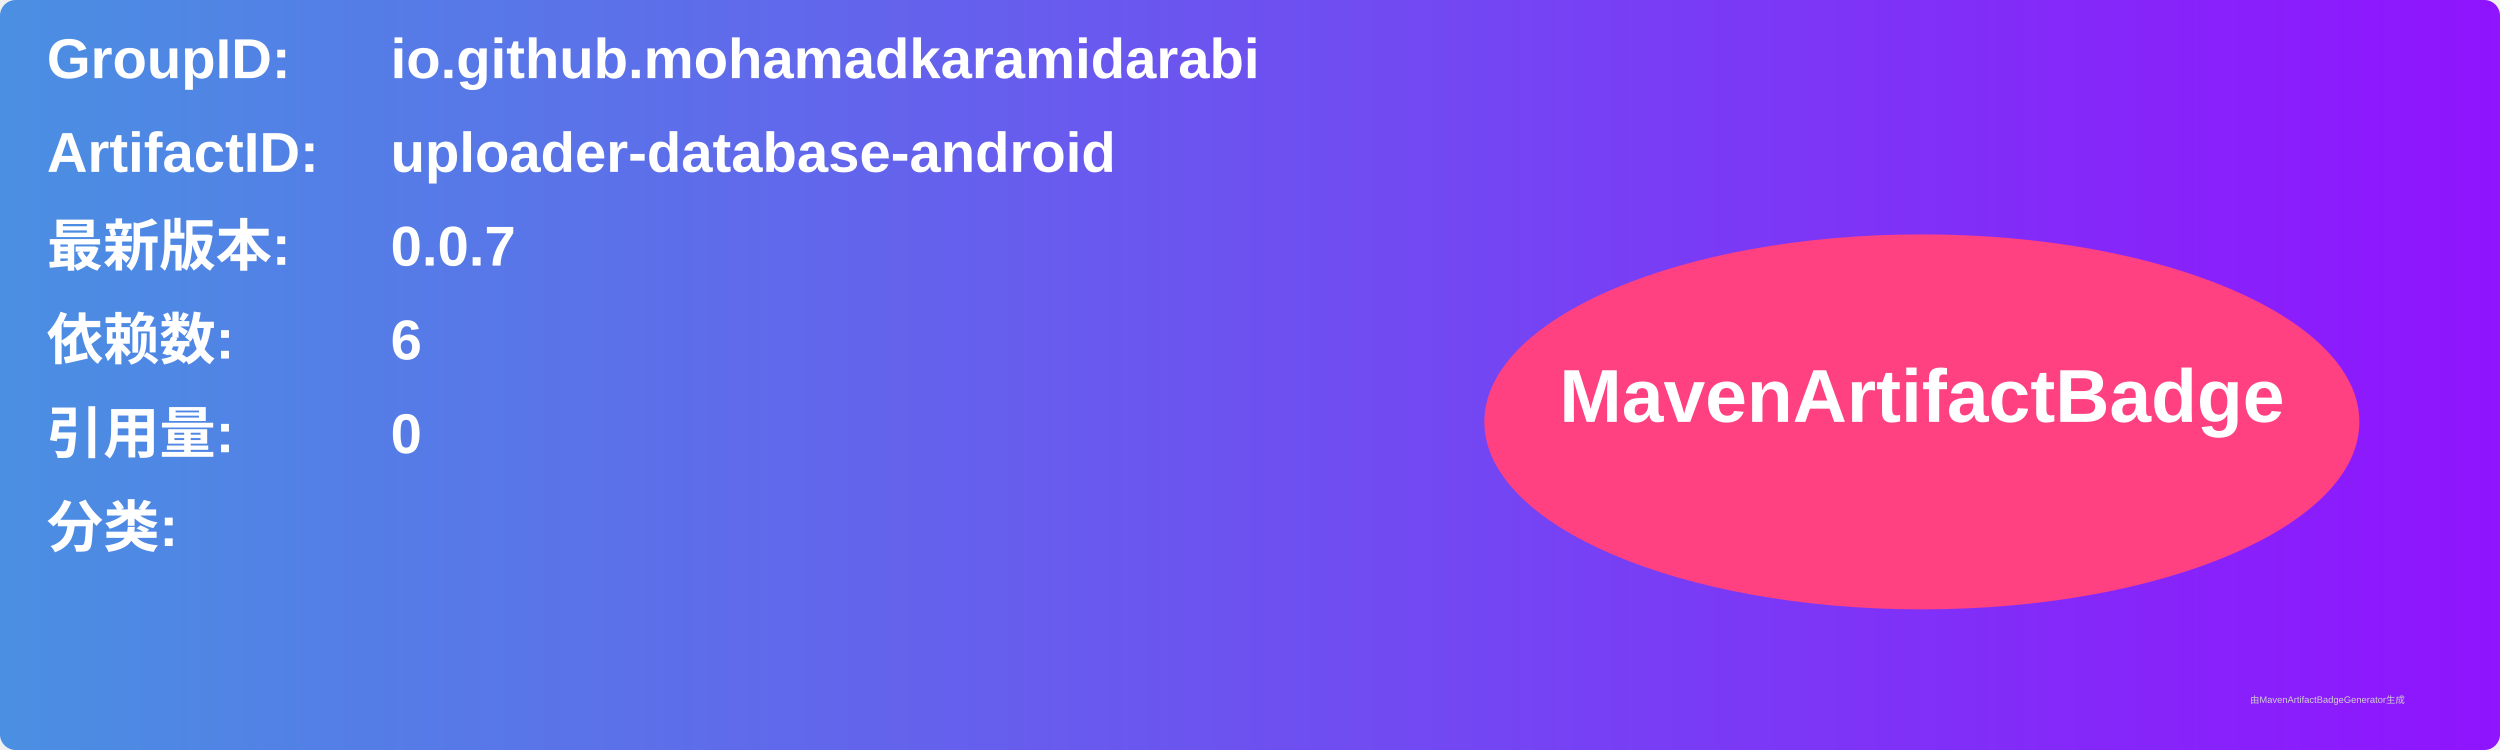
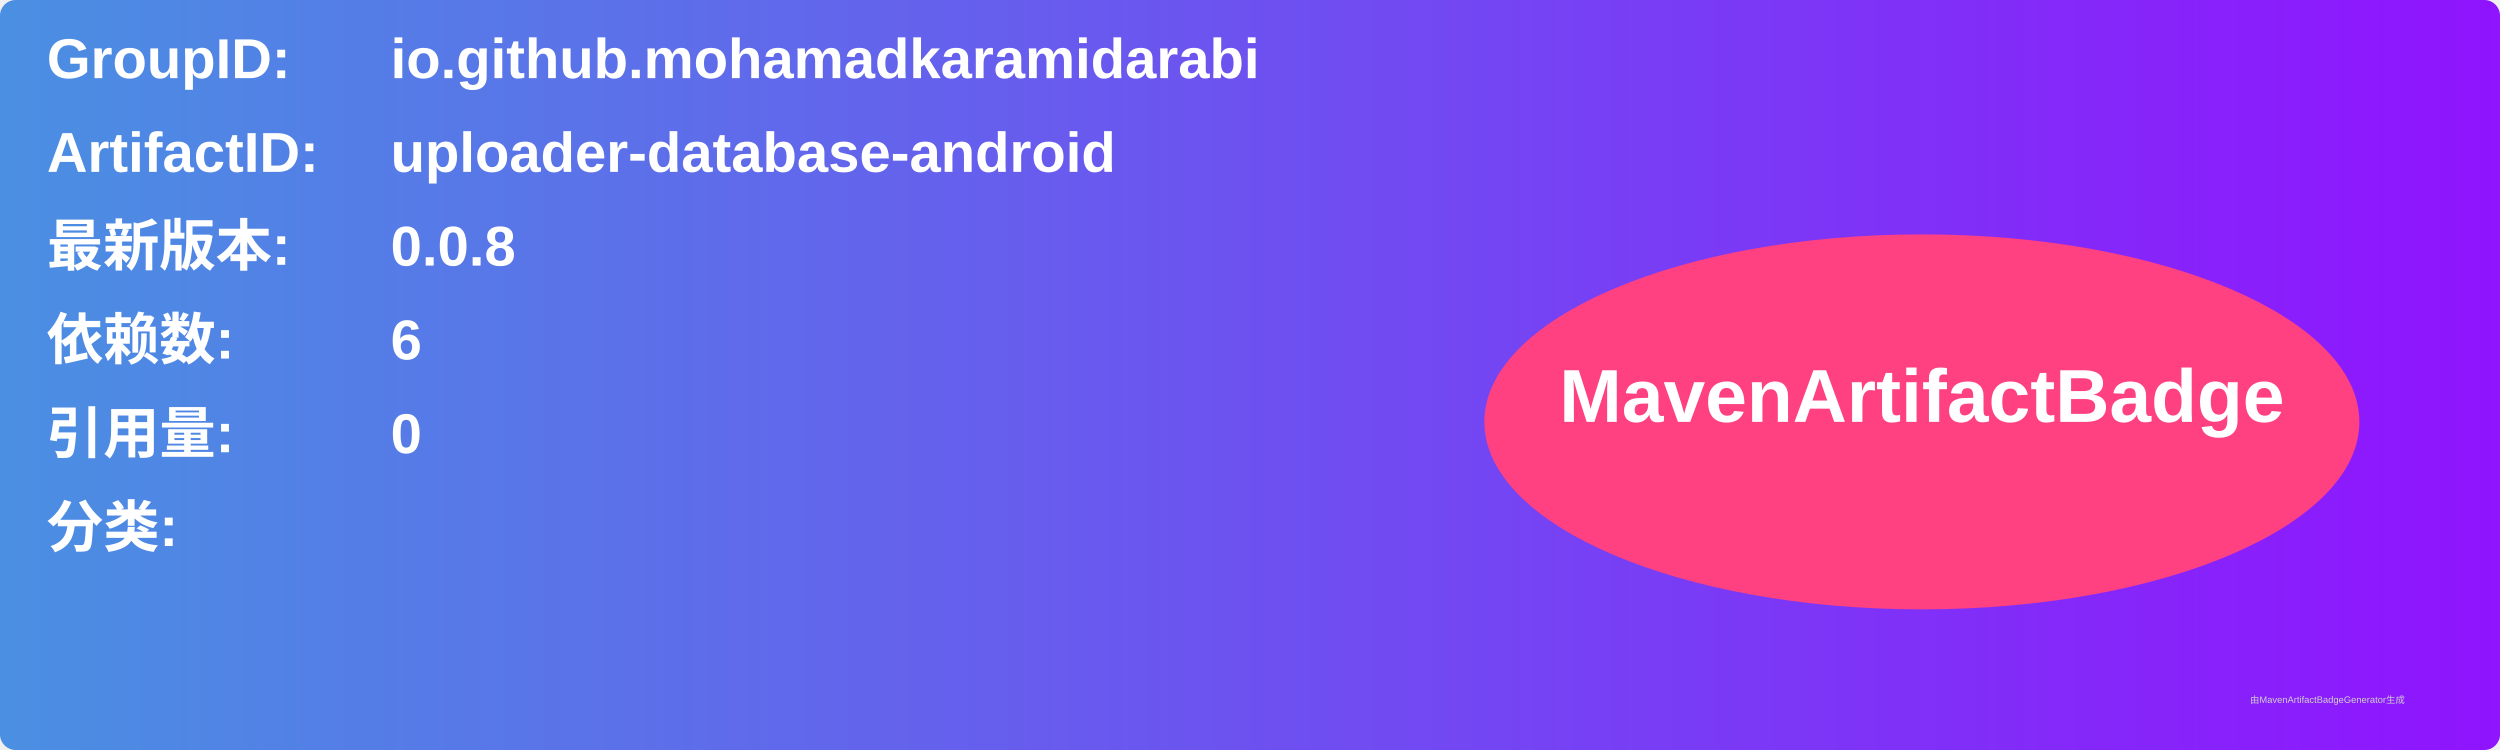
<svg xmlns="http://www.w3.org/2000/svg" width="800" height="240" viewBox="0 0 800 240">
  <linearGradient id="grad" x1="0%" y1="0%" x2="100%" y2="0%">
    <stop offset="0%" stop-color="#4a90e2" />
    <stop offset="100%" stop-color="#9013fe" />
  </linearGradient>
  <rect width="100%" height="100%" rx="5" ry="5" fill="url(#grad)" />
  <g transform="translate(15, 15)">
    <text x="0" y="10" font-family="Arial" font-size="18" fill="white" font-weight="bold" width="260">GroupID:</text>
    <text x="110" y="10" font-family="Arial" font-size="18" fill="white" font-weight="bold" width="460">io.github.mohamadkaramidarabi</text>
    <text x="0" y="40" font-family="Arial" font-size="18" fill="white" font-weight="bold" width="260">ArtifactID:</text>
    <text x="110" y="40" font-family="Arial" font-size="18" fill="white" font-weight="bold" width="460">uploader-database-android</text>
    <text x="0" y="70" font-family="Arial" font-size="18" fill="white" font-weight="bold">最新版本:</text>
    <text x="110" y="70" font-family="Arial" font-size="18" fill="white" font-weight="bold">
-       <tspan font-weight="bold">0.0.7</tspan>
+       <tspan font-weight="bold">0.0.8</tspan>
    </text>
    <text x="0" y="100" font-family="Arial" font-size="18" fill="white" font-weight="bold">依赖数: </text>
    <text x="110" y="100" font-family="Arial" font-size="18" fill="white">
      <tspan font-weight="bold">6</tspan>
    </text>
    <text x="0" y="130" font-family="Arial" font-size="18" fill="white" font-weight="bold">引用量: </text>
    <text x="110" y="130" font-family="Arial" font-size="18" fill="white">
      <tspan font-weight="bold">0</tspan>
    </text>
    <text x="0" y="160" font-family="Arial" font-size="18" fill="white" font-weight="bold">分类:</text>
    <text x="10" y="190" font-family="Arial" font-size="10" fill="white">
      <tspan font-weight="bold" />
    </text>
    <ellipse cx="600" cy="120" rx="140" ry="60" fill="#ff4081" />
    <text x="600" y="120" text-anchor="middle" font-family="Arial" font-size="24" fill="white" font-weight="bold">MavenArtifactBadge</text>
  </g>
  <text x="720" y="225" font-family="Arial" font-size="3" fill="#d0d0d0">由MavenArtifactBadgeGenerator生成</text>
</svg>
